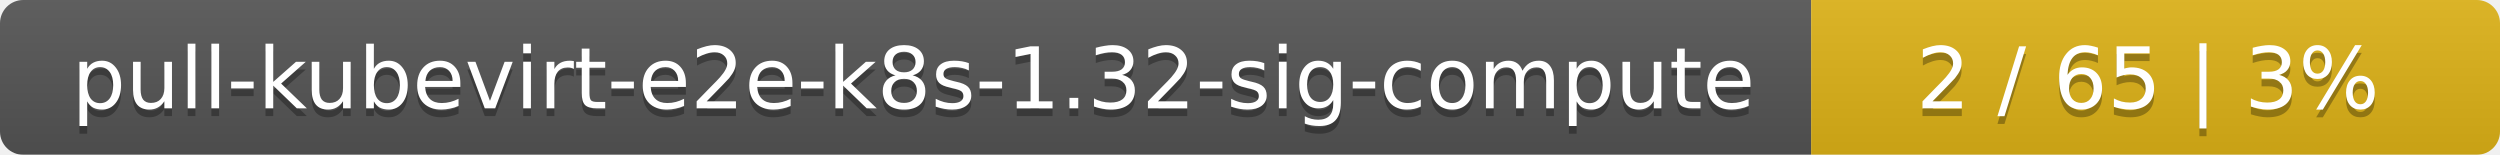
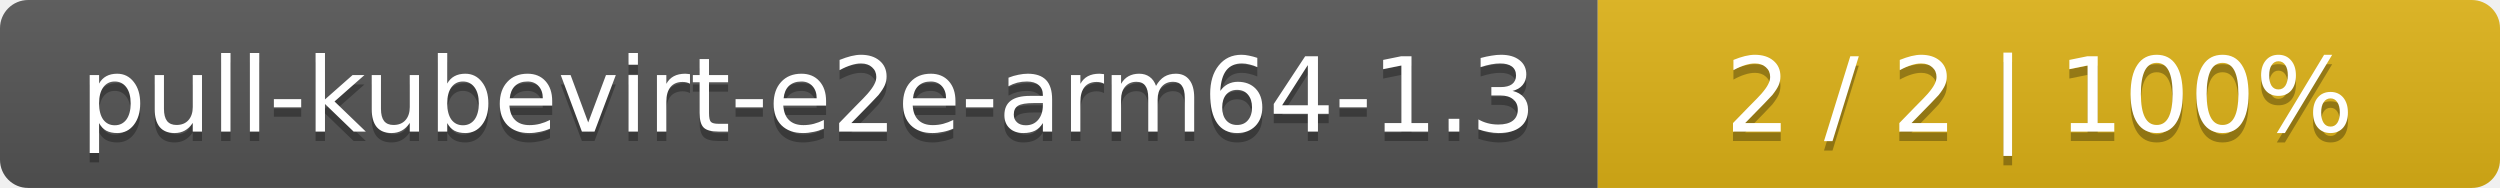
- <svg xmlns="http://www.w3.org/2000/svg" width="323" height="20">
+ <svg xmlns="http://www.w3.org/2000/svg" width="266" height="20">
  <linearGradient id="smooth" x2="0" y2="100%">
    <stop offset="0" stop-color="#bbb" stop-opacity=".1" />
    <stop offset="1" stop-opacity=".1" />
  </linearGradient>
  <mask id="round">
-     <rect width="323" height="20" rx="3" fill="#fff" />
+     <rect width="266" height="20" rx="3" fill="#fff" />
  </mask>
  <g mask="url(#round)">
-     <rect width="234" height="20" fill="#555" />
-     <rect x="234" width="89" height="20" fill="#dfb317" />
-     <rect width="323" height="20" fill="url(#smooth)" />
+     <rect width="170" height="20" fill="#555" />
+     <rect x="170" width="96" height="20" fill="#dfb317" />
+     <rect width="266" height="20" fill="url(#smooth)" />
  </g>
  <g fill="#fff" text-anchor="middle" font-family="DejaVu Sans,Verdana,Geneva,sans-serif" font-size="11">
-     <text x="118" y="15" fill="#010101" fill-opacity=".3">pull-kubevirt-e2e-k8s-1.32-sig-compute</text>
-     <text x="118" y="14">pull-kubevirt-e2e-k8s-1.32-sig-compute</text>
-     <text x="277.5" y="15" fill="#010101" fill-opacity=".3">2 / 65    |    3%</text>
-     <text x="277.5" y="14">2 / 65    |    3%</text>
+     <text x="86" y="15" fill="#010101" fill-opacity=".3">pull-kubevirt-e2e-arm64-1.3</text>
+     <text x="86" y="14">pull-kubevirt-e2e-arm64-1.3</text>
+     <text x="217" y="15" fill="#010101" fill-opacity=".3">2 / 2    |    100%</text>
+     <text x="217" y="14">2 / 2    |    100%</text>
  </g>
</svg>
